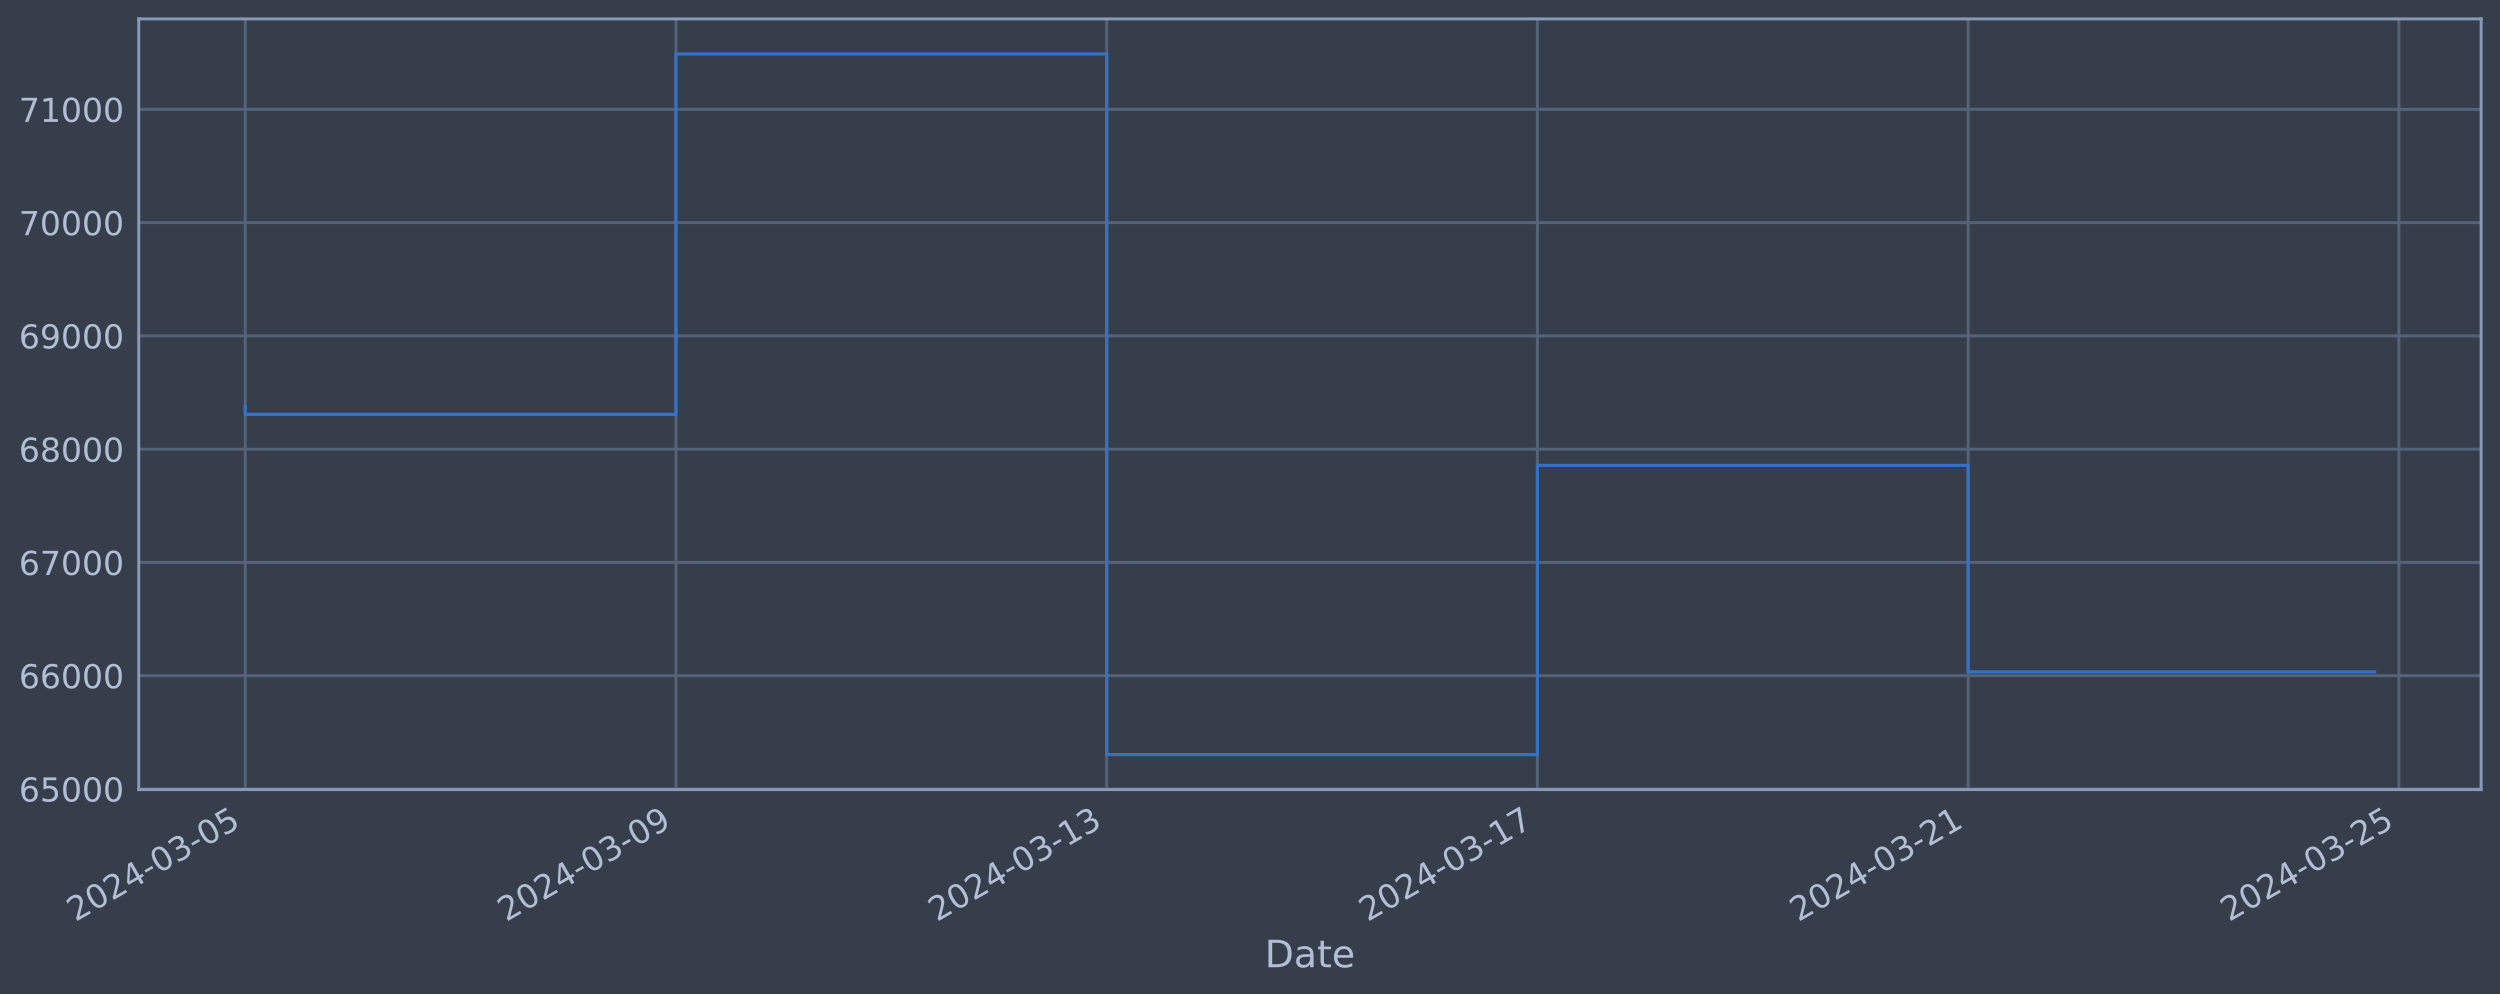
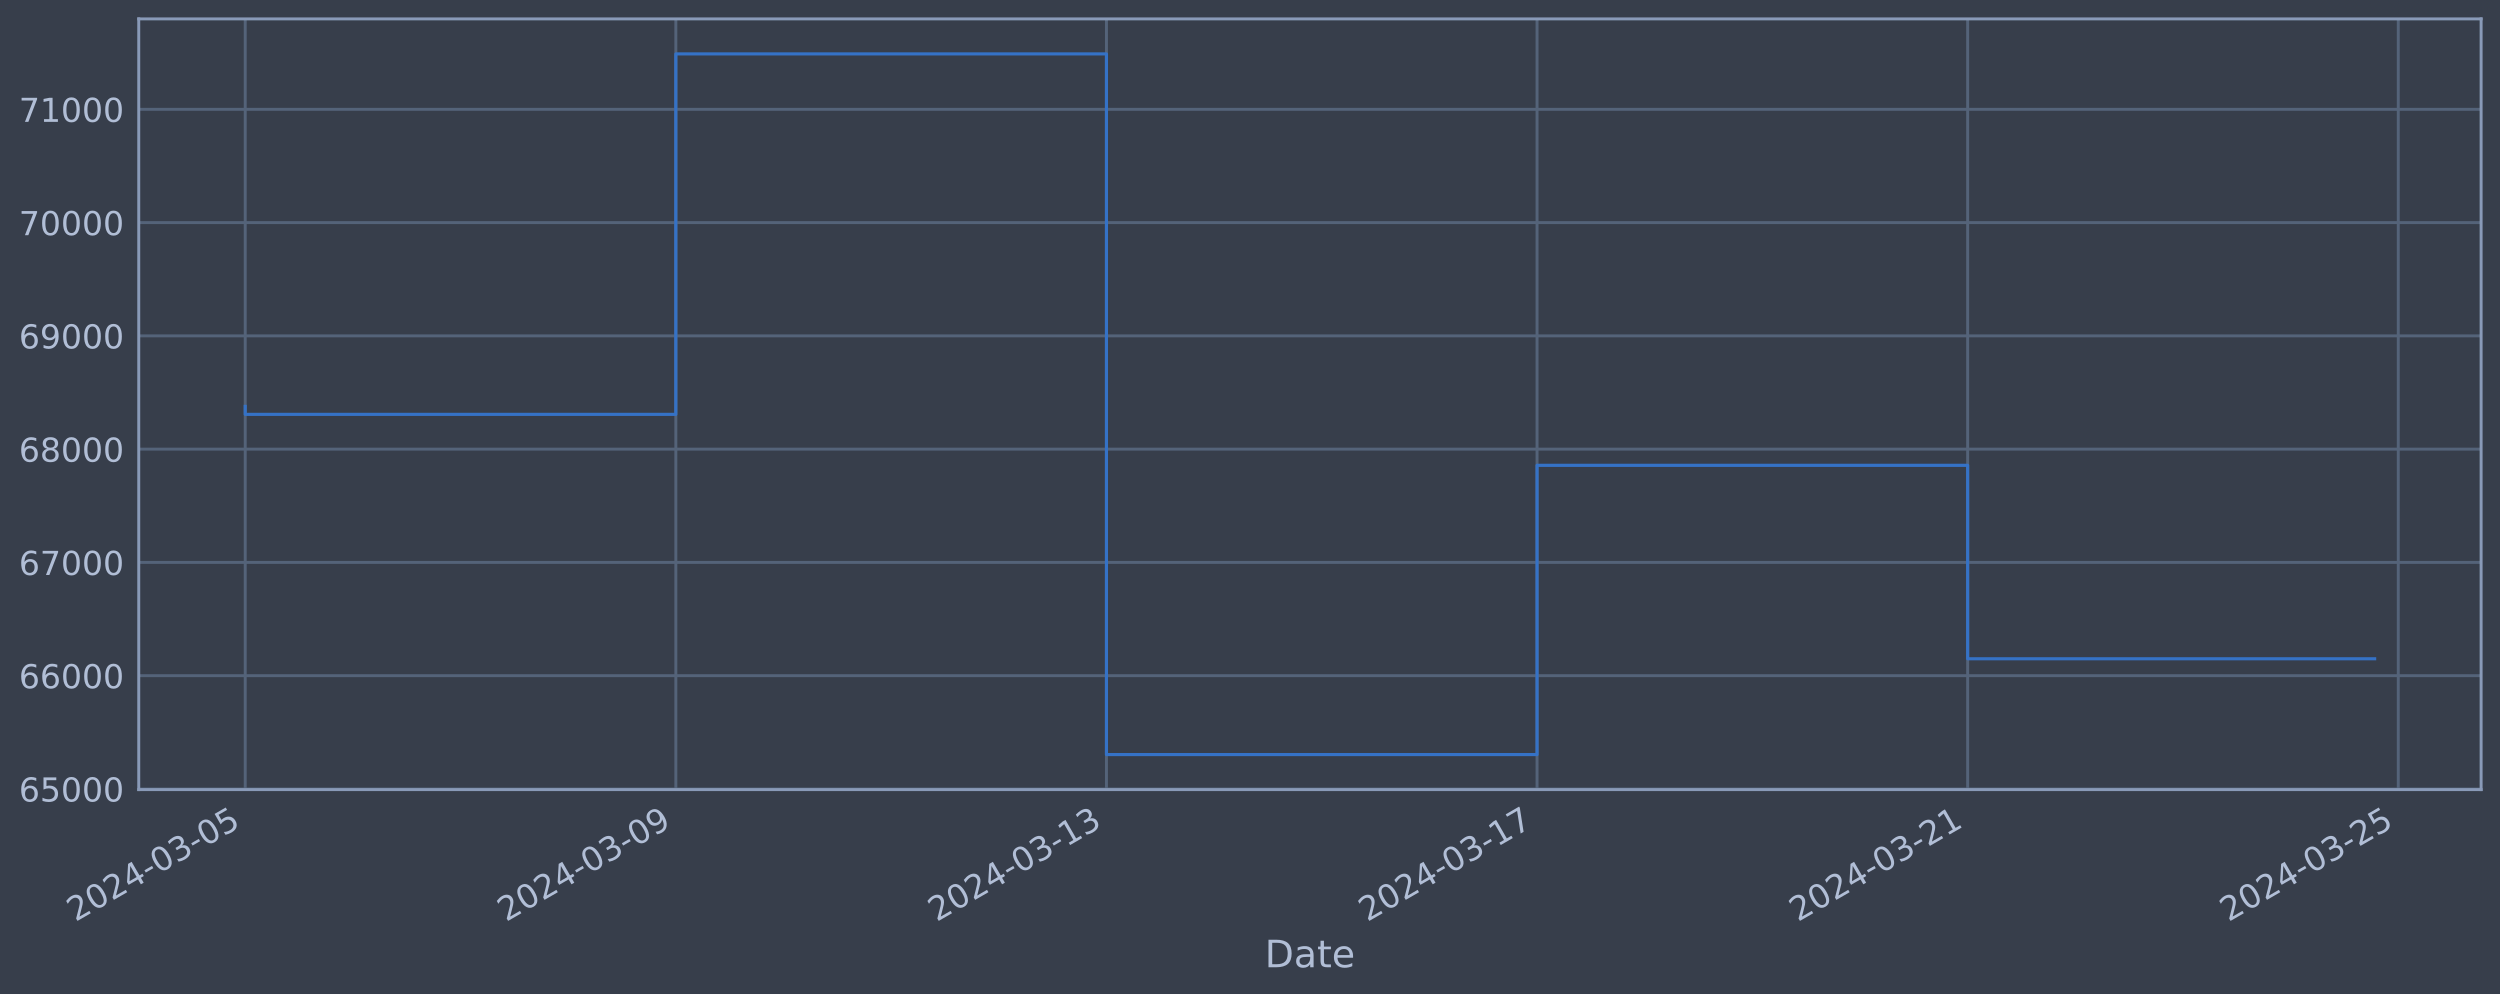
<svg xmlns="http://www.w3.org/2000/svg" xmlns:xlink="http://www.w3.org/1999/xlink" width="952.884pt" height="378.87pt" viewBox="0 0 952.884 378.87" version="1.1">
  <defs>
    <style type="text/css">*{stroke-linejoin: round; stroke-linecap: butt}</style>
  </defs>
  <g id="figure_1">
    <g id="patch_1">
      <path d="M 0 378.87  L 952.884 378.87  L 952.884 0  L 0 0  z " style="fill: #373e4b" />
    </g>
    <g id="axes_1">
      <g id="patch_2">
        <path d="M 52.884 300.96  L 945.684 300.96  L 945.684 7.2  L 52.884 7.2  z " style="fill: #373e4b" />
      </g>
      <g id="matplotlib.axis_1">
        <g id="xtick_1">
          <g id="line2d_1">
-             <path d="M 93.466 300.96  L 93.466 7.2  " clip-path="url(#p58d2ac03ee)" style="fill: none; stroke: #546379; stroke-width: 1.12; stroke-linecap: square" />
+             <path d="M 93.466 300.96  L 93.466 7.2  " clip-path="url(#pf86fb39dc8)" style="fill: none; stroke: #546379; stroke-width: 1.12; stroke-linecap: square" />
          </g>
          <g id="line2d_2" />
          <g id="text_1">
            <g style="fill: #b1bed6" transform="translate(28.74006 351.4642) rotate(-30) scale(0.126 -0.126)">
              <defs>
                <path id="DejaVuSans-32" d="M 1228 531  L 3431 531  L 3431 0  L 469 0  L 469 531  Q 828 903 1448 1529  Q 2069 2156 2228 2338  Q 2531 2678 2651 2914  Q 2772 3150 2772 3378  Q 2772 3750 2511 3984  Q 2250 4219 1831 4219  Q 1534 4219 1204 4116  Q 875 4013 500 3803  L 500 4441  Q 881 4594 1212 4672  Q 1544 4750 1819 4750  Q 2544 4750 2975 4387  Q 3406 4025 3406 3419  Q 3406 3131 3298 2873  Q 3191 2616 2906 2266  Q 2828 2175 2409 1742  Q 1991 1309 1228 531  z " transform="scale(0.015625)" />
                <path id="DejaVuSans-30" d="M 2034 4250  Q 1547 4250 1301 3770  Q 1056 3291 1056 2328  Q 1056 1369 1301 889  Q 1547 409 2034 409  Q 2525 409 2770 889  Q 3016 1369 3016 2328  Q 3016 3291 2770 3770  Q 2525 4250 2034 4250  z M 2034 4750  Q 2819 4750 3233 4129  Q 3647 3509 3647 2328  Q 3647 1150 3233 529  Q 2819 -91 2034 -91  Q 1250 -91 836 529  Q 422 1150 422 2328  Q 422 3509 836 4129  Q 1250 4750 2034 4750  z " transform="scale(0.015625)" />
                <path id="DejaVuSans-34" d="M 2419 4116  L 825 1625  L 2419 1625  L 2419 4116  z M 2253 4666  L 3047 4666  L 3047 1625  L 3713 1625  L 3713 1100  L 3047 1100  L 3047 0  L 2419 0  L 2419 1100  L 313 1100  L 313 1709  L 2253 4666  z " transform="scale(0.015625)" />
                <path id="DejaVuSans-2d" d="M 313 2009  L 1997 2009  L 1997 1497  L 313 1497  L 313 2009  z " transform="scale(0.015625)" />
                <path id="DejaVuSans-33" d="M 2597 2516  Q 3050 2419 3304 2112  Q 3559 1806 3559 1356  Q 3559 666 3084 287  Q 2609 -91 1734 -91  Q 1441 -91 1130 -33  Q 819 25 488 141  L 488 750  Q 750 597 1062 519  Q 1375 441 1716 441  Q 2309 441 2620 675  Q 2931 909 2931 1356  Q 2931 1769 2642 2001  Q 2353 2234 1838 2234  L 1294 2234  L 1294 2753  L 1863 2753  Q 2328 2753 2575 2939  Q 2822 3125 2822 3475  Q 2822 3834 2567 4026  Q 2313 4219 1838 4219  Q 1578 4219 1281 4162  Q 984 4106 628 3988  L 628 4550  Q 988 4650 1302 4700  Q 1616 4750 1894 4750  Q 2613 4750 3031 4423  Q 3450 4097 3450 3541  Q 3450 3153 3228 2886  Q 3006 2619 2597 2516  z " transform="scale(0.015625)" />
                <path id="DejaVuSans-35" d="M 691 4666  L 3169 4666  L 3169 4134  L 1269 4134  L 1269 2991  Q 1406 3038 1543 3061  Q 1681 3084 1819 3084  Q 2600 3084 3056 2656  Q 3513 2228 3513 1497  Q 3513 744 3044 326  Q 2575 -91 1722 -91  Q 1428 -91 1123 -41  Q 819 9 494 109  L 494 744  Q 775 591 1075 516  Q 1375 441 1709 441  Q 2250 441 2565 725  Q 2881 1009 2881 1497  Q 2881 1984 2565 2268  Q 2250 2553 1709 2553  Q 1456 2553 1204 2497  Q 953 2441 691 2322  L 691 4666  z " transform="scale(0.015625)" />
              </defs>
              <use xlink:href="#DejaVuSans-32" />
              <use xlink:href="#DejaVuSans-30" x="63.623" />
              <use xlink:href="#DejaVuSans-32" x="127.246" />
              <use xlink:href="#DejaVuSans-34" x="190.869" />
              <use xlink:href="#DejaVuSans-2d" x="254.492" />
              <use xlink:href="#DejaVuSans-30" x="290.576" />
              <use xlink:href="#DejaVuSans-33" x="354.199" />
              <use xlink:href="#DejaVuSans-2d" x="417.822" />
              <use xlink:href="#DejaVuSans-30" x="453.906" />
              <use xlink:href="#DejaVuSans-35" x="517.529" />
            </g>
          </g>
        </g>
        <g id="xtick_2">
          <g id="line2d_3">
-             <path d="M 257.641 300.96  L 257.641 7.2  " clip-path="url(#p58d2ac03ee)" style="fill: none; stroke: #546379; stroke-width: 1.12; stroke-linecap: square" />
+             <path d="M 257.595 300.96  L 257.595 7.2  " clip-path="url(#pf86fb39dc8)" style="fill: none; stroke: #546379; stroke-width: 1.12; stroke-linecap: square" />
          </g>
          <g id="line2d_4" />
          <g id="text_2">
-             <g style="fill: #b1bed6" transform="translate(192.9153 351.4642) rotate(-30) scale(0.126 -0.126)">
+             <g style="fill: #b1bed6" transform="translate(192.8692 351.4642) rotate(-30) scale(0.126 -0.126)">
              <defs>
                <path id="DejaVuSans-39" d="M 703 97  L 703 672  Q 941 559 1184 500  Q 1428 441 1663 441  Q 2288 441 2617 861  Q 2947 1281 2994 2138  Q 2813 1869 2534 1725  Q 2256 1581 1919 1581  Q 1219 1581 811 2004  Q 403 2428 403 3163  Q 403 3881 828 4315  Q 1253 4750 1959 4750  Q 2769 4750 3195 4129  Q 3622 3509 3622 2328  Q 3622 1225 3098 567  Q 2575 -91 1691 -91  Q 1453 -91 1209 -44  Q 966 3 703 97  z M 1959 2075  Q 2384 2075 2632 2365  Q 2881 2656 2881 3163  Q 2881 3666 2632 3958  Q 2384 4250 1959 4250  Q 1534 4250 1286 3958  Q 1038 3666 1038 3163  Q 1038 2656 1286 2365  Q 1534 2075 1959 2075  z " transform="scale(0.015625)" />
              </defs>
              <use xlink:href="#DejaVuSans-32" />
              <use xlink:href="#DejaVuSans-30" x="63.623" />
              <use xlink:href="#DejaVuSans-32" x="127.246" />
              <use xlink:href="#DejaVuSans-34" x="190.869" />
              <use xlink:href="#DejaVuSans-2d" x="254.492" />
              <use xlink:href="#DejaVuSans-30" x="290.576" />
              <use xlink:href="#DejaVuSans-33" x="354.199" />
              <use xlink:href="#DejaVuSans-2d" x="417.822" />
              <use xlink:href="#DejaVuSans-30" x="453.906" />
              <use xlink:href="#DejaVuSans-39" x="517.529" />
            </g>
          </g>
        </g>
        <g id="xtick_3">
          <g id="line2d_5">
-             <path d="M 421.816 300.96  L 421.816 7.2  " clip-path="url(#p58d2ac03ee)" style="fill: none; stroke: #546379; stroke-width: 1.12; stroke-linecap: square" />
+             <path d="M 421.724 300.96  L 421.724 7.2  " clip-path="url(#pf86fb39dc8)" style="fill: none; stroke: #546379; stroke-width: 1.12; stroke-linecap: square" />
          </g>
          <g id="line2d_6" />
          <g id="text_3">
-             <g style="fill: #b1bed6" transform="translate(357.0904 351.4642) rotate(-30) scale(0.126 -0.126)">
+             <g style="fill: #b1bed6" transform="translate(356.9984 351.4642) rotate(-30) scale(0.126 -0.126)">
              <defs>
                <path id="DejaVuSans-31" d="M 794 531  L 1825 531  L 1825 4091  L 703 3866  L 703 4441  L 1819 4666  L 2450 4666  L 2450 531  L 3481 531  L 3481 0  L 794 0  L 794 531  z " transform="scale(0.015625)" />
              </defs>
              <use xlink:href="#DejaVuSans-32" />
              <use xlink:href="#DejaVuSans-30" x="63.623" />
              <use xlink:href="#DejaVuSans-32" x="127.246" />
              <use xlink:href="#DejaVuSans-34" x="190.869" />
              <use xlink:href="#DejaVuSans-2d" x="254.492" />
              <use xlink:href="#DejaVuSans-30" x="290.576" />
              <use xlink:href="#DejaVuSans-33" x="354.199" />
              <use xlink:href="#DejaVuSans-2d" x="417.822" />
              <use xlink:href="#DejaVuSans-31" x="453.906" />
              <use xlink:href="#DejaVuSans-33" x="517.529" />
            </g>
          </g>
        </g>
        <g id="xtick_4">
          <g id="line2d_7">
-             <path d="M 585.991 300.96  L 585.991 7.2  " clip-path="url(#p58d2ac03ee)" style="fill: none; stroke: #546379; stroke-width: 1.12; stroke-linecap: square" />
+             <path d="M 585.853 300.96  L 585.853 7.2  " clip-path="url(#pf86fb39dc8)" style="fill: none; stroke: #546379; stroke-width: 1.12; stroke-linecap: square" />
          </g>
          <g id="line2d_8" />
          <g id="text_4">
-             <g style="fill: #b1bed6" transform="translate(521.2656 351.4642) rotate(-30) scale(0.126 -0.126)">
+             <g style="fill: #b1bed6" transform="translate(521.1276 351.4642) rotate(-30) scale(0.126 -0.126)">
              <defs>
                <path id="DejaVuSans-37" d="M 525 4666  L 3525 4666  L 3525 4397  L 1831 0  L 1172 0  L 2766 4134  L 525 4134  L 525 4666  z " transform="scale(0.015625)" />
              </defs>
              <use xlink:href="#DejaVuSans-32" />
              <use xlink:href="#DejaVuSans-30" x="63.623" />
              <use xlink:href="#DejaVuSans-32" x="127.246" />
              <use xlink:href="#DejaVuSans-34" x="190.869" />
              <use xlink:href="#DejaVuSans-2d" x="254.492" />
              <use xlink:href="#DejaVuSans-30" x="290.576" />
              <use xlink:href="#DejaVuSans-33" x="354.199" />
              <use xlink:href="#DejaVuSans-2d" x="417.822" />
              <use xlink:href="#DejaVuSans-31" x="453.906" />
              <use xlink:href="#DejaVuSans-37" x="517.529" />
            </g>
          </g>
        </g>
        <g id="xtick_5">
          <g id="line2d_9">
-             <path d="M 750.166 300.96  L 750.166 7.2  " clip-path="url(#p58d2ac03ee)" style="fill: none; stroke: #546379; stroke-width: 1.12; stroke-linecap: square" />
+             <path d="M 749.982 300.96  L 749.982 7.2  " clip-path="url(#pf86fb39dc8)" style="fill: none; stroke: #546379; stroke-width: 1.12; stroke-linecap: square" />
          </g>
          <g id="line2d_10" />
          <g id="text_5">
-             <g style="fill: #b1bed6" transform="translate(685.4408 351.4642) rotate(-30) scale(0.126 -0.126)">
+             <g style="fill: #b1bed6" transform="translate(685.2568 351.4642) rotate(-30) scale(0.126 -0.126)">
              <use xlink:href="#DejaVuSans-32" />
              <use xlink:href="#DejaVuSans-30" x="63.623" />
              <use xlink:href="#DejaVuSans-32" x="127.246" />
              <use xlink:href="#DejaVuSans-34" x="190.869" />
              <use xlink:href="#DejaVuSans-2d" x="254.492" />
              <use xlink:href="#DejaVuSans-30" x="290.576" />
              <use xlink:href="#DejaVuSans-33" x="354.199" />
              <use xlink:href="#DejaVuSans-2d" x="417.822" />
              <use xlink:href="#DejaVuSans-32" x="453.906" />
              <use xlink:href="#DejaVuSans-31" x="517.529" />
            </g>
          </g>
        </g>
        <g id="xtick_6">
          <g id="line2d_11">
-             <path d="M 914.342 300.96  L 914.342 7.2  " clip-path="url(#p58d2ac03ee)" style="fill: none; stroke: #546379; stroke-width: 1.12; stroke-linecap: square" />
+             <path d="M 914.111 300.96  L 914.111 7.2  " clip-path="url(#pf86fb39dc8)" style="fill: none; stroke: #546379; stroke-width: 1.12; stroke-linecap: square" />
          </g>
          <g id="line2d_12" />
          <g id="text_6">
-             <g style="fill: #b1bed6" transform="translate(849.616 351.4642) rotate(-30) scale(0.126 -0.126)">
+             <g style="fill: #b1bed6" transform="translate(849.386 351.4642) rotate(-30) scale(0.126 -0.126)">
              <use xlink:href="#DejaVuSans-32" />
              <use xlink:href="#DejaVuSans-30" x="63.623" />
              <use xlink:href="#DejaVuSans-32" x="127.246" />
              <use xlink:href="#DejaVuSans-34" x="190.869" />
              <use xlink:href="#DejaVuSans-2d" x="254.492" />
              <use xlink:href="#DejaVuSans-30" x="290.576" />
              <use xlink:href="#DejaVuSans-33" x="354.199" />
              <use xlink:href="#DejaVuSans-2d" x="417.822" />
              <use xlink:href="#DejaVuSans-32" x="453.906" />
              <use xlink:href="#DejaVuSans-35" x="517.529" />
            </g>
          </g>
        </g>
        <g id="text_7">
          <g style="fill: #b1bed6" transform="translate(482.0746 368.6753) scale(0.144 -0.144)">
            <defs>
              <path id="DejaVuSans-44" d="M 1259 4147  L 1259 519  L 2022 519  Q 2988 519 3436 956  Q 3884 1394 3884 2338  Q 3884 3275 3436 3711  Q 2988 4147 2022 4147  L 1259 4147  z M 628 4666  L 1925 4666  Q 3281 4666 3915 4102  Q 4550 3538 4550 2338  Q 4550 1131 3912 565  Q 3275 0 1925 0  L 628 0  L 628 4666  z " transform="scale(0.015625)" />
              <path id="DejaVuSans-61" d="M 2194 1759  Q 1497 1759 1228 1600  Q 959 1441 959 1056  Q 959 750 1161 570  Q 1363 391 1709 391  Q 2188 391 2477 730  Q 2766 1069 2766 1631  L 2766 1759  L 2194 1759  z M 3341 1997  L 3341 0  L 2766 0  L 2766 531  Q 2569 213 2275 61  Q 1981 -91 1556 -91  Q 1019 -91 701 211  Q 384 513 384 1019  Q 384 1609 779 1909  Q 1175 2209 1959 2209  L 2766 2209  L 2766 2266  Q 2766 2663 2505 2880  Q 2244 3097 1772 3097  Q 1472 3097 1187 3025  Q 903 2953 641 2809  L 641 3341  Q 956 3463 1253 3523  Q 1550 3584 1831 3584  Q 2591 3584 2966 3190  Q 3341 2797 3341 1997  z " transform="scale(0.015625)" />
              <path id="DejaVuSans-74" d="M 1172 4494  L 1172 3500  L 2356 3500  L 2356 3053  L 1172 3053  L 1172 1153  Q 1172 725 1289 603  Q 1406 481 1766 481  L 2356 481  L 2356 0  L 1766 0  Q 1100 0 847 248  Q 594 497 594 1153  L 594 3053  L 172 3053  L 172 3500  L 594 3500  L 594 4494  L 1172 4494  z " transform="scale(0.015625)" />
              <path id="DejaVuSans-65" d="M 3597 1894  L 3597 1613  L 953 1613  Q 991 1019 1311 708  Q 1631 397 2203 397  Q 2534 397 2845 478  Q 3156 559 3463 722  L 3463 178  Q 3153 47 2828 -22  Q 2503 -91 2169 -91  Q 1331 -91 842 396  Q 353 884 353 1716  Q 353 2575 817 3079  Q 1281 3584 2069 3584  Q 2775 3584 3186 3129  Q 3597 2675 3597 1894  z M 3022 2063  Q 3016 2534 2758 2815  Q 2500 3097 2075 3097  Q 1594 3097 1305 2825  Q 1016 2553 972 2059  L 3022 2063  z " transform="scale(0.015625)" />
            </defs>
            <use xlink:href="#DejaVuSans-44" />
            <use xlink:href="#DejaVuSans-61" x="77.002" />
            <use xlink:href="#DejaVuSans-74" x="138.281" />
            <use xlink:href="#DejaVuSans-65" x="177.49" />
          </g>
        </g>
      </g>
      <g id="matplotlib.axis_2">
        <g id="ytick_1">
          <g id="line2d_13">
-             <path d="M 52.884 300.718  L 945.684 300.718  " clip-path="url(#p58d2ac03ee)" style="fill: none; stroke: #546379; stroke-width: 1.12; stroke-linecap: square" />
+             <path d="M 52.884 300.718  L 945.684 300.718  " clip-path="url(#pf86fb39dc8)" style="fill: none; stroke: #546379; stroke-width: 1.12; stroke-linecap: square" />
          </g>
          <g id="line2d_14" />
          <g id="text_8">
            <g style="fill: #b1bed6" transform="translate(7.2 305.5049) scale(0.126 -0.126)">
              <defs>
                <path id="DejaVuSans-36" d="M 2113 2584  Q 1688 2584 1439 2293  Q 1191 2003 1191 1497  Q 1191 994 1439 701  Q 1688 409 2113 409  Q 2538 409 2786 701  Q 3034 994 3034 1497  Q 3034 2003 2786 2293  Q 2538 2584 2113 2584  z M 3366 4563  L 3366 3988  Q 3128 4100 2886 4159  Q 2644 4219 2406 4219  Q 1781 4219 1451 3797  Q 1122 3375 1075 2522  Q 1259 2794 1537 2939  Q 1816 3084 2150 3084  Q 2853 3084 3261 2657  Q 3669 2231 3669 1497  Q 3669 778 3244 343  Q 2819 -91 2113 -91  Q 1303 -91 875 529  Q 447 1150 447 2328  Q 447 3434 972 4092  Q 1497 4750 2381 4750  Q 2619 4750 2861 4703  Q 3103 4656 3366 4563  z " transform="scale(0.015625)" />
              </defs>
              <use xlink:href="#DejaVuSans-36" />
              <use xlink:href="#DejaVuSans-35" x="63.623" />
              <use xlink:href="#DejaVuSans-30" x="127.246" />
              <use xlink:href="#DejaVuSans-30" x="190.869" />
              <use xlink:href="#DejaVuSans-30" x="254.492" />
            </g>
          </g>
        </g>
        <g id="ytick_2">
          <g id="line2d_15">
-             <path d="M 52.884 257.544  L 945.684 257.544  " clip-path="url(#p58d2ac03ee)" style="fill: none; stroke: #546379; stroke-width: 1.12; stroke-linecap: square" />
+             <path d="M 52.884 257.544  L 945.684 257.544  " clip-path="url(#pf86fb39dc8)" style="fill: none; stroke: #546379; stroke-width: 1.12; stroke-linecap: square" />
          </g>
          <g id="line2d_16" />
          <g id="text_9">
            <g style="fill: #b1bed6" transform="translate(7.2 262.331) scale(0.126 -0.126)">
              <use xlink:href="#DejaVuSans-36" />
              <use xlink:href="#DejaVuSans-36" x="63.623" />
              <use xlink:href="#DejaVuSans-30" x="127.246" />
              <use xlink:href="#DejaVuSans-30" x="190.869" />
              <use xlink:href="#DejaVuSans-30" x="254.492" />
            </g>
          </g>
        </g>
        <g id="ytick_3">
          <g id="line2d_17">
-             <path d="M 52.884 214.37  L 945.684 214.37  " clip-path="url(#p58d2ac03ee)" style="fill: none; stroke: #546379; stroke-width: 1.12; stroke-linecap: square" />
+             <path d="M 52.884 214.37  L 945.684 214.37  " clip-path="url(#pf86fb39dc8)" style="fill: none; stroke: #546379; stroke-width: 1.12; stroke-linecap: square" />
          </g>
          <g id="line2d_18" />
          <g id="text_10">
            <g style="fill: #b1bed6" transform="translate(7.2 219.157) scale(0.126 -0.126)">
              <use xlink:href="#DejaVuSans-36" />
              <use xlink:href="#DejaVuSans-37" x="63.623" />
              <use xlink:href="#DejaVuSans-30" x="127.246" />
              <use xlink:href="#DejaVuSans-30" x="190.869" />
              <use xlink:href="#DejaVuSans-30" x="254.492" />
            </g>
          </g>
        </g>
        <g id="ytick_4">
          <g id="line2d_19">
-             <path d="M 52.884 171.196  L 945.684 171.196  " clip-path="url(#p58d2ac03ee)" style="fill: none; stroke: #546379; stroke-width: 1.12; stroke-linecap: square" />
+             <path d="M 52.884 171.196  L 945.684 171.196  " clip-path="url(#pf86fb39dc8)" style="fill: none; stroke: #546379; stroke-width: 1.12; stroke-linecap: square" />
          </g>
          <g id="line2d_20" />
          <g id="text_11">
            <g style="fill: #b1bed6" transform="translate(7.2 175.9831) scale(0.126 -0.126)">
              <defs>
                <path id="DejaVuSans-38" d="M 2034 2216  Q 1584 2216 1326 1975  Q 1069 1734 1069 1313  Q 1069 891 1326 650  Q 1584 409 2034 409  Q 2484 409 2743 651  Q 3003 894 3003 1313  Q 3003 1734 2745 1975  Q 2488 2216 2034 2216  z M 1403 2484  Q 997 2584 770 2862  Q 544 3141 544 3541  Q 544 4100 942 4425  Q 1341 4750 2034 4750  Q 2731 4750 3128 4425  Q 3525 4100 3525 3541  Q 3525 3141 3298 2862  Q 3072 2584 2669 2484  Q 3125 2378 3379 2068  Q 3634 1759 3634 1313  Q 3634 634 3220 271  Q 2806 -91 2034 -91  Q 1263 -91 848 271  Q 434 634 434 1313  Q 434 1759 690 2068  Q 947 2378 1403 2484  z M 1172 3481  Q 1172 3119 1398 2916  Q 1625 2713 2034 2713  Q 2441 2713 2670 2916  Q 2900 3119 2900 3481  Q 2900 3844 2670 4047  Q 2441 4250 2034 4250  Q 1625 4250 1398 4047  Q 1172 3844 1172 3481  z " transform="scale(0.015625)" />
              </defs>
              <use xlink:href="#DejaVuSans-36" />
              <use xlink:href="#DejaVuSans-38" x="63.623" />
              <use xlink:href="#DejaVuSans-30" x="127.246" />
              <use xlink:href="#DejaVuSans-30" x="190.869" />
              <use xlink:href="#DejaVuSans-30" x="254.492" />
            </g>
          </g>
        </g>
        <g id="ytick_5">
          <g id="line2d_21">
-             <path d="M 52.884 128.022  L 945.684 128.022  " clip-path="url(#p58d2ac03ee)" style="fill: none; stroke: #546379; stroke-width: 1.12; stroke-linecap: square" />
+             <path d="M 52.884 128.022  L 945.684 128.022  " clip-path="url(#pf86fb39dc8)" style="fill: none; stroke: #546379; stroke-width: 1.12; stroke-linecap: square" />
          </g>
          <g id="line2d_22" />
          <g id="text_12">
            <g style="fill: #b1bed6" transform="translate(7.2 132.8092) scale(0.126 -0.126)">
              <use xlink:href="#DejaVuSans-36" />
              <use xlink:href="#DejaVuSans-39" x="63.623" />
              <use xlink:href="#DejaVuSans-30" x="127.246" />
              <use xlink:href="#DejaVuSans-30" x="190.869" />
              <use xlink:href="#DejaVuSans-30" x="254.492" />
            </g>
          </g>
        </g>
        <g id="ytick_6">
          <g id="line2d_23">
-             <path d="M 52.884 84.848  L 945.684 84.848  " clip-path="url(#p58d2ac03ee)" style="fill: none; stroke: #546379; stroke-width: 1.12; stroke-linecap: square" />
+             <path d="M 52.884 84.848  L 945.684 84.848  " clip-path="url(#pf86fb39dc8)" style="fill: none; stroke: #546379; stroke-width: 1.12; stroke-linecap: square" />
          </g>
          <g id="line2d_24" />
          <g id="text_13">
            <g style="fill: #b1bed6" transform="translate(7.2 89.63523) scale(0.126 -0.126)">
              <use xlink:href="#DejaVuSans-37" />
              <use xlink:href="#DejaVuSans-30" x="63.623" />
              <use xlink:href="#DejaVuSans-30" x="127.246" />
              <use xlink:href="#DejaVuSans-30" x="190.869" />
              <use xlink:href="#DejaVuSans-30" x="254.492" />
            </g>
          </g>
        </g>
        <g id="ytick_7">
          <g id="line2d_25">
-             <path d="M 52.884 41.674  L 945.684 41.674  " clip-path="url(#p58d2ac03ee)" style="fill: none; stroke: #546379; stroke-width: 1.12; stroke-linecap: square" />
+             <path d="M 52.884 41.674  L 945.684 41.674  " clip-path="url(#pf86fb39dc8)" style="fill: none; stroke: #546379; stroke-width: 1.12; stroke-linecap: square" />
          </g>
          <g id="line2d_26" />
          <g id="text_14">
            <g style="fill: #b1bed6" transform="translate(7.2 46.4613) scale(0.126 -0.126)">
              <use xlink:href="#DejaVuSans-37" />
              <use xlink:href="#DejaVuSans-31" x="63.623" />
              <use xlink:href="#DejaVuSans-30" x="127.246" />
              <use xlink:href="#DejaVuSans-30" x="190.869" />
              <use xlink:href="#DejaVuSans-30" x="254.492" />
            </g>
          </g>
        </g>
      </g>
      <g id="line2d_27">
-         <path d="M 93.466 154.891  L 93.466 157.946  L 257.641 157.946  L 257.641 20.553  L 421.816 20.553  L 421.816 287.607  L 585.991 287.607  L 585.991 177.362  L 750.166 177.362  L 750.166 256.074  L 905.102 256.074  " clip-path="url(#p58d2ac03ee)" style="fill: none; stroke: #3572c6; stroke-width: 1.2; stroke-linecap: square" />
+         <path d="M 93.466 154.891  L 93.466 157.946  L 257.595 157.946  L 257.595 20.553  L 421.724 20.553  L 421.724 287.607  L 585.853 287.607  L 585.853 177.362  L 749.982 177.362  L 749.982 251.082  L 905.102 251.082  " clip-path="url(#pf86fb39dc8)" style="fill: none; stroke: #3572c6; stroke-width: 1.2; stroke-linecap: square" />
      </g>
      <g id="patch_3">
        <path d="M 52.884 300.96  L 52.884 7.2  " style="fill: none; stroke: #899ab8; stroke-width: 1.12; stroke-linejoin: miter; stroke-linecap: square" />
      </g>
      <g id="patch_4">
        <path d="M 945.684 300.96  L 945.684 7.2  " style="fill: none; stroke: #899ab8; stroke-width: 1.12; stroke-linejoin: miter; stroke-linecap: square" />
      </g>
      <g id="patch_5">
        <path d="M 52.884 300.96  L 945.684 300.96  " style="fill: none; stroke: #899ab8; stroke-width: 1.12; stroke-linejoin: miter; stroke-linecap: square" />
      </g>
      <g id="patch_6">
        <path d="M 52.884 7.2  L 945.684 7.2  " style="fill: none; stroke: #899ab8; stroke-width: 1.12; stroke-linejoin: miter; stroke-linecap: square" />
      </g>
    </g>
  </g>
  <defs>
-     <clipPath id="p58d2ac03ee">
+     <clipPath id="pf86fb39dc8">
      <rect x="52.884" y="7.2" width="892.8" height="293.76" />
    </clipPath>
  </defs>
</svg>
